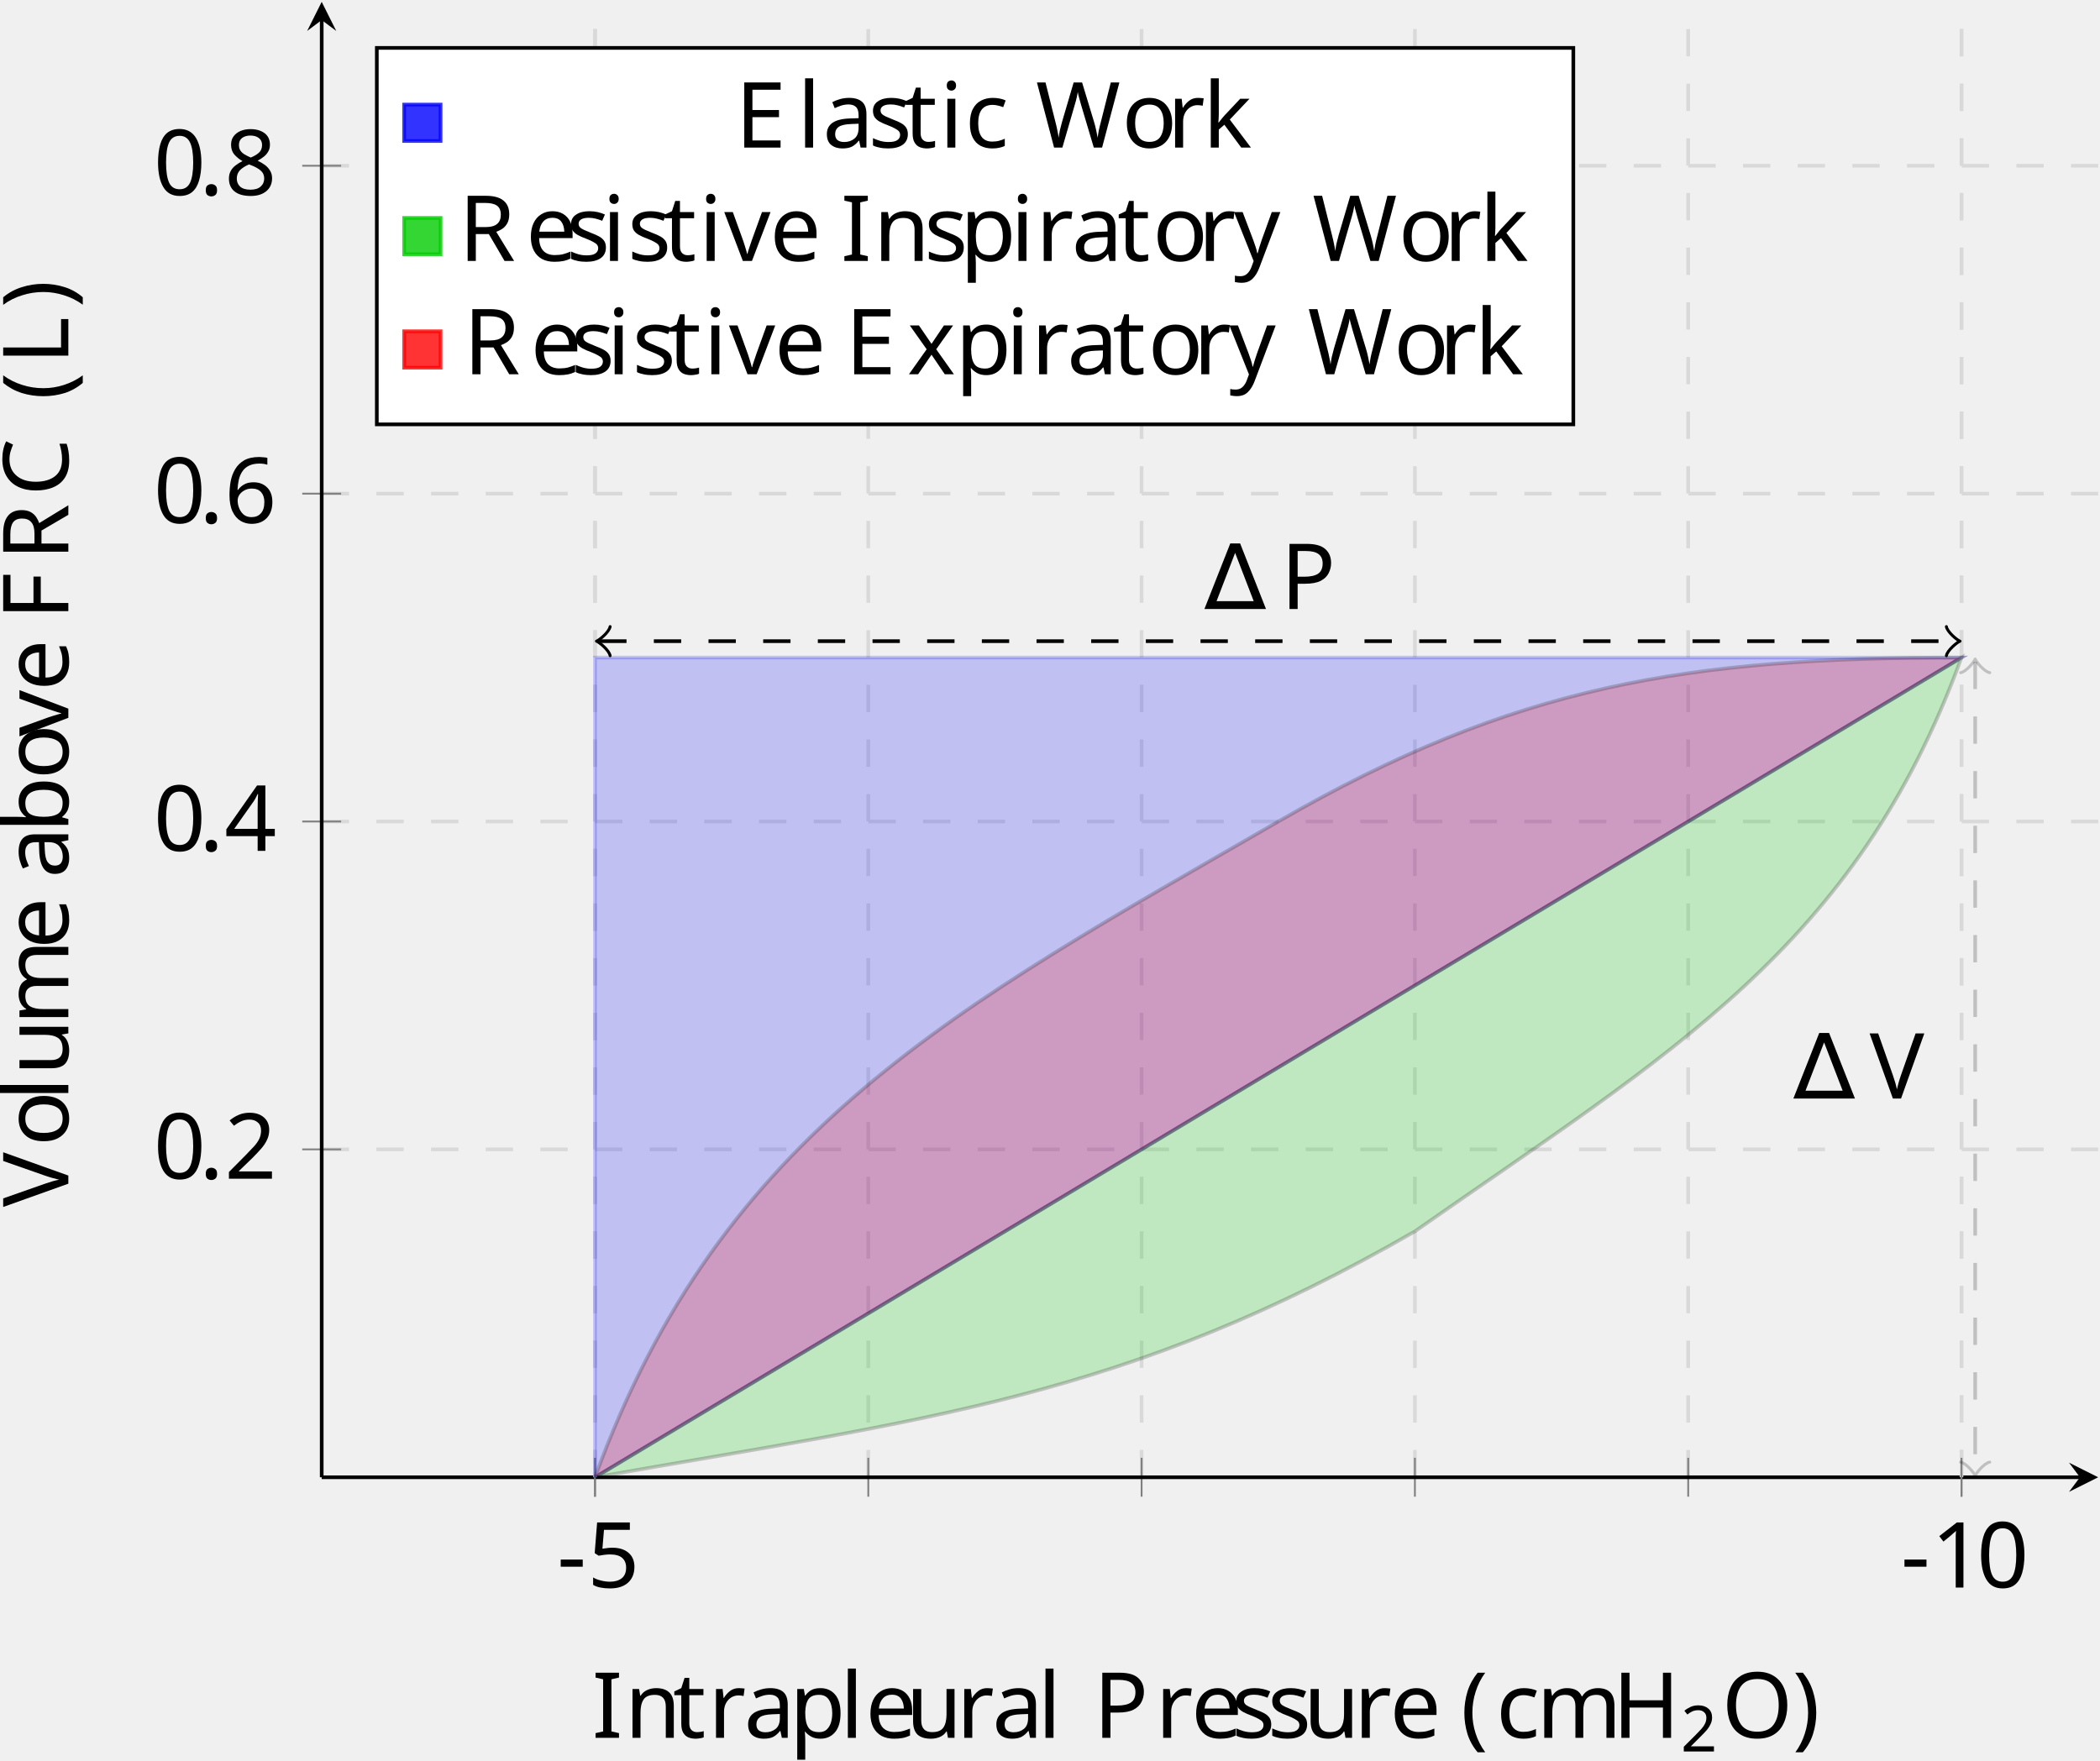
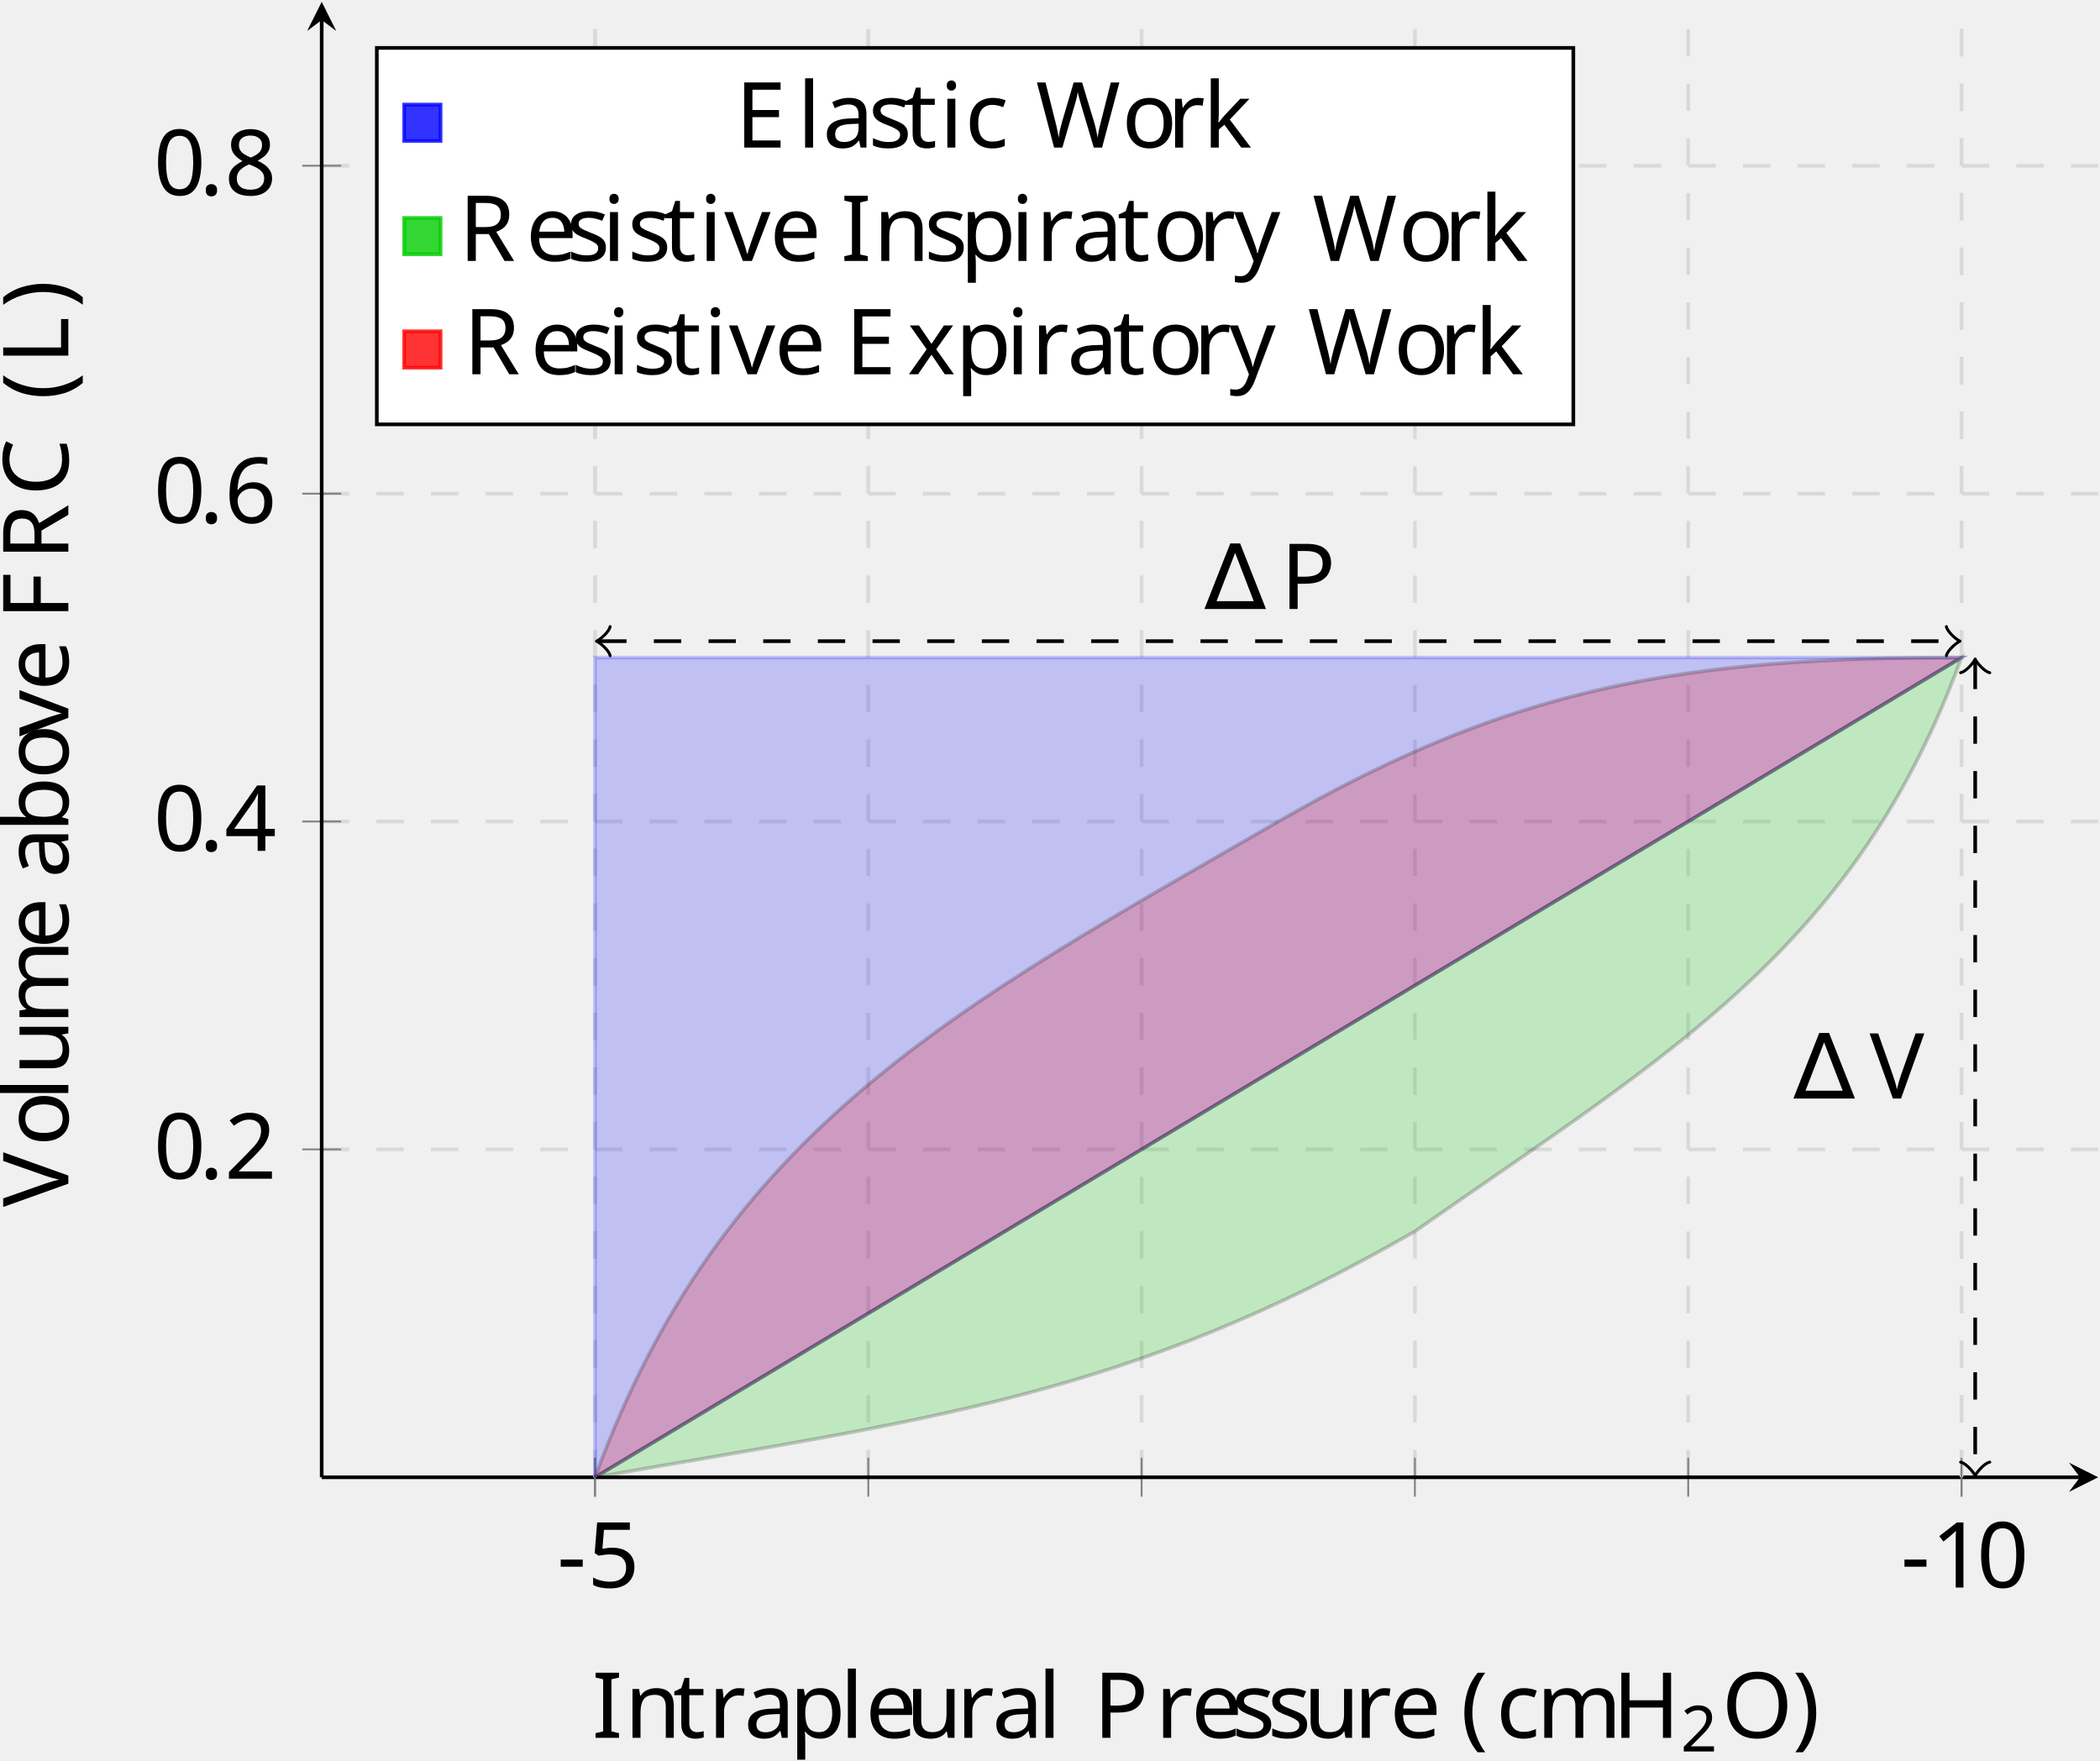
<svg xmlns="http://www.w3.org/2000/svg" viewBox="-68.68 -72.001 229.646 192.584">
  <defs>
    <clipPath id="clip1">
      <path d="M-33.5 231.317h194.266v-444.848H-33.5" />
    </clipPath>
    <clipPath id="clip2">
      <path d="M-175.234 89.59V-71.801H302.5v161.39" />
    </clipPath>
    <clipPath id="clip3">
      <path d="M-33.5 231.317h194.266v-444.848H-33.5" />
    </clipPath>
    <clipPath id="clip4">
      <path d="M-175.234 89.59V-71.801H302.5v161.39" />
    </clipPath>
    <clipPath id="clip5">
      <path d="M-33.5 231.317h194.266v-444.848H-33.5" />
    </clipPath>
    <clipPath id="clip6">
      <path d="M-33.5 231.317h194.266v-444.848H-33.5" />
    </clipPath>
    <font horiz-adv-x="0" id="cmr10">
      <font-face ascent="750" descent="250" font-family="cmr10" />
      <glyph d="M442 698c-7 13-9 18-26 18s-19-5-26-18L52 20c-5-9-5-11-5-12 0-8 6-8 22-8h694c16 0 22 0 22 8 0 1 0 3-5 12L442 698zm-58-82L653 76H114l270 540z" glyph-name="Delta" horiz-adv-x="833" unicode="∆" vert-adv-y="833" />
      <glyph d="M331-240c0 3 0 5-17 22C189-92 157 97 157 250c0 174 38 348 161 473 13 12 13 14 13 17 0 7-4 10-10 10-10 0-100-68-159-195-51-110-63-221-63-305 0-78 11-199 66-312 60-123 146-188 156-188 6 0 10 3 10 10z" glyph-name="parenleft" horiz-adv-x="388" unicode="(" vert-adv-y="388" />
      <glyph d="M289 250c0 78-11 199-66 312C163 685 77 750 67 750c-6 0-10-4-10-10 0-3 0-5 19-23 98-99 155-258 155-467 0-171-37-347-161-473-13-12-13-14-13-17 0-6 4-10 10-10 10 0 100 68 159 195 51 110 63 221 63 305z" glyph-name="parenright" horiz-adv-x="388" unicode=")" vert-adv-y="388" />
      <glyph d="M276 187v58H11v-58h265z" glyph-name="hyphen" horiz-adv-x="333" unicode="-" vert-adv-y="333" />
      <glyph d="M460 320c0 80-5 160-40 234-46 96-128 112-170 112-60 0-133-26-174-119-32-69-37-147-37-227 0-75 4-165 45-241C127-2 200-22 249-22c54 0 130 21 174 116 32 69 37 147 37 226zM249 0c-39 0-98 25-116 121-11 60-11 152-11 211 0 64 0 130 8 184 19 119 94 128 119 128 33 0 99-18 118-117 10-56 10-132 10-195 0-75 0-143-11-207C351 30 294 0 249 0z" glyph-name="zero" horiz-adv-x="500" unicode="0" vert-adv-y="500" />
      <glyph d="M294 640c0 24 0 26-23 26-62-64-150-64-182-64v-31c20 0 79 0 131 26V79c0-36-3-48-93-48H95V0c35 3 122 3 162 3s127 0 162-3v31h-32c-90 0-93 11-93 48v561z" glyph-name="one" horiz-adv-x="500" unicode="1" vert-adv-y="500" />
      <glyph d="M127 77l106 103c156 138 216 192 216 292 0 114-90 194-212 194-113 0-187-92-187-181 0-56 50-56 53-56 17 0 52 12 52 53 0 26-18 52-53 52-8 0-10 0-13-1 23 65 77 102 135 102 91 0 134-81 134-163 0-80-50-159-105-221L61 37C50 26 50 24 50 0h371l28 174h-25c-5-30-12-74-22-89-7-8-73-8-95-8H127z" glyph-name="two" horiz-adv-x="500" unicode="2" vert-adv-y="500" />
      <glyph d="M294 165V78c0-36-2-47-76-47h-21V0c41 3 93 3 135 3s95 0 136-3v31h-21c-74 0-76 11-76 47v87h100v31H371v455c0 20 0 26-16 26-9 0-12 0-20-12L28 196v-31h266zm6 31H56l244 373V196z" glyph-name="four" horiz-adv-x="500" unicode="4" vert-adv-y="500" />
      <glyph d="M449 201c0 119-82 219-190 219-48 0-91-16-127-51v195c20-6 53-13 85-13 123 0 193 91 193 104 0 6-3 11-10 11-1 0-3 0-8-3-20-9-69-29-136-29-40 0-86 7-133 28-8 3-10 3-12 3-10 0-10-8-10-24V345c0-18 0-26 14-26 7 0 9 3 13 9 11 16 48 70 129 70 52 0 77-46 85-64 16-37 18-76 18-126 0-35 0-95-24-137-24-39-61-65-107-65C156 6 99 59 82 118c3-1 6-2 17-2 33 0 50 25 50 49s-17 49-50 49c-14 0-49-7-49-53 0-86 69-183 181-183 116 0 218 96 218 223z" glyph-name="five" horiz-adv-x="500" unicode="5" vert-adv-y="500" />
      <glyph d="M132 328v24c0 253 124 289 175 289 24 0 66-6 88-40-15 0-55 0-55-45 0-31 24-46 46-46 16 0 46 9 46 48 0 60-44 108-127 108-128 0-263-129-263-350C42 49 158-22 251-22c111 0 206 94 206 226 0 127-89 223-200 223-68 0-105-51-125-99zM251 6c-63 0-93 60-99 75-18 47-18 127-18 145 0 78 32 178 122 178 16 0 62 0 93-62 18-37 18-88 18-137 0-48 0-98-17-134-30-60-76-65-99-65z" glyph-name="six" horiz-adv-x="500" unicode="6" vert-adv-y="500" />
      <glyph d="M163 457c-46 30-50 64-50 81 0 61 65 103 136 103 73 0 137-52 137-124 0-57-39-105-99-140l-124 80zm146-95c72 37 121 89 121 155 0 92-89 149-180 149-100 0-181-74-181-167 0-18 2-63 44-110 11-12 48-37 73-54-58-29-144-85-144-184C42 45 144-22 249-22c113 0 208 83 208 190 0 36-11 81-49 123-19 21-35 31-99 71zm-100-42l123-78c28-19 75-49 75-110C407 58 332 6 250 6 164 6 92 68 92 151c0 58 32 122 117 169z" glyph-name="eight" horiz-adv-x="500" unicode="8" vert-adv-y="500" />
      <glyph d="M56 342C56 135 218-22 404-22c163 0 261 139 261 255 0 10 0 17-13 17-11 0-11-6-12-16C632 91 525 9 416 9c-61 0-257 34-257 332 0 299 195 333 256 333 109 0 198-91 218-237 2-14 2-17 16-17 16 0 16 3 16 24v237c0 17 0 24-11 24-4 0-8 0-16-12l-50-74c-37 36-88 86-184 86-187 0-348-159-348-363z" glyph-name="C" horiz-adv-x="722" unicode="C" vert-adv-y="722" />
      <glyph d="M136 78c0-36-2-47-79-47H33V0h577l42 258h-25C602 104 579 31 407 31H274c-47 0-49 7-49 40v267h90c97 0 108-32 108-117h25v265h-25c0-86-11-117-108-117h-90v240c0 33 2 40 49 40h129c153 0 180-55 196-194h25l-28 225H33v-31h24c77 0 79-11 79-47V78z" glyph-name="E" horiz-adv-x="680" unicode="E" vert-adv-y="680" />
      <glyph d="M582 680H33v-31h24c77 0 79-11 79-47V78c0-36-2-47-79-47H33V0c35 3 113 3 152 3 41 0 132 0 168-3v31h-33c-95 0-95 13-95 48v246h86c96 0 106-32 106-117h25v265h-25c0-84-10-117-106-117h-86v253c0 33 2 40 49 40h120c150 0 175-56 191-194h25l-28 225z" glyph-name="F" horiz-adv-x="652" unicode="F" vert-adv-y="652" />
      <glyph d="M613 605c0 36 2 47 79 47h24v31c-35-3-109-3-147-3s-113 0-148 3v-31h24c77 0 79-11 79-47V371H225v234c0 36 2 47 79 47h24v31c-35-3-109-3-147-3s-113 0-148 3v-31h24c77 0 79-11 79-47V78c0-36-2-47-79-47H33V0c35 3 109 3 147 3s113 0 148-3v31h-24c-77 0-79 11-79 47v262h299V78c0-36-2-47-79-47h-24V0c35 3 109 3 147 3s113 0 148-3v31h-24c-77 0-79 11-79 47v527z" glyph-name="H" horiz-adv-x="750" unicode="H" vert-adv-y="750" />
      <glyph d="M225 605c0 36 3 47 82 47h26v31c-35-3-114-3-152-3-39 0-118 0-153 3v-31h26c79 0 82-11 82-47V78c0-36-3-47-82-47H28V0c35 3 114 3 152 3 39 0 118 0 153-3v31h-26c-79 0-82 11-82 47v527z" glyph-name="I" horiz-adv-x="361" unicode="I" vert-adv-y="361" />
      <glyph d="M582 258h-25C546 156 532 31 356 31h-82c-47 0-49 7-49 40v533c0 34 0 48 95 48h33v31c-36-3-127-3-168-3-39 0-117 0-152 3v-31h24c77 0 79-11 79-47V78c0-36-2-47-79-47H33V0h521l28 258z" glyph-name="L" horiz-adv-x="625" unicode="L" vert-adv-y="625" />
      <glyph d="M721 339c0 204-151 366-333 366-179 0-332-160-332-366C56 134 210-22 388-22c182 0 333 159 333 361zM389 4c-96 0-230 88-230 349 0 259 146 327 229 327 87 0 230-71 230-327C618 88 481 4 389 4z" glyph-name="O" horiz-adv-x="777" unicode="O" vert-adv-y="777" />
      <glyph d="M227 316h169c120 0 228 81 228 181 0 98-99 186-236 186H35v-31h24c77 0 79-11 79-47V78c0-36-2-47-79-47H35V0c35 3 109 3 147 3s113 0 148-3v31h-24c-77 0-79 11-79 47v238zm-3 26v270c0 33 2 40 49 40h89c159 0 159-106 159-155 0-47 0-155-159-155H224z" glyph-name="P" horiz-adv-x="680" unicode="P" vert-adv-y="680" />
      <glyph d="M224 353v259c0 23 0 35 22 38 10 2 39 2 59 2 90 0 202-4 202-149 0-69-24-150-172-150H224zm211-13c97 24 175 85 175 163 0 96-114 180-261 180H35v-31h24c77 0 79-11 79-47V78c0-36-2-47-79-47H35V0c36 3 107 3 146 3s110 0 146-3v31h-24c-77 0-79 11-79 47v253h115c16 0 58 0 93-34 38-36 38-67 38-134 0-65 0-105 41-143 41-36 96-42 126-42 78 0 95 82 95 110 0 6 0 17-13 17-11 0-11-9-12-16-6-71-41-89-66-89-49 0-57 51-71 144l-13 80c-18 64-67 97-122 116z" glyph-name="R" horiz-adv-x="736" unicode="R" vert-adv-y="736" />
      <glyph d="M621 585c14 37 41 66 109 67v31c-31-2-71-3-97-3-30 0-88 2-114 3v-31c52-1 73-27 73-50 0-8-3-14-5-20L404 100 213 605c-6 14-6 16-6 18 0 29 57 29 82 29v31c-36-3-105-3-143-3-48 0-91 2-127 3v-31c65 0 84 0 98-38L349 0c7-19 12-22 25-22 17 0 19 5 24 19l223 588z" glyph-name="V" horiz-adv-x="750" unicode="V" vert-adv-y="750" />
      <glyph d="M909 585c18 57 61 67 100 67v31c-30-2-61-3-91-3-29 0-93 2-119 3v-31c67-1 87-34 87-53 0-6-3-14-5-20L731 117 571 607c-1 4-3 10-3 15 0 30 58 30 84 30v31c-36-3-104-3-142-3s-81 2-122 3v-31c57 0 78 0 90-36l22-70-139-429-161 492c-1 3-2 10-2 13 0 30 58 30 84 30v31c-36-3-104-3-142-3s-81 2-122 3v-31c75 0 79-5 91-42L309-3c3-9 6-19 19-19 14 0 16 7 20 20l165 508L679-3c3-9 6-19 19-19 14 0 16 7 20 20l191 587z" glyph-name="W" horiz-adv-x="1027" unicode="W" vert-adv-y="1027" />
      <glyph d="M333 76c4-40 31-82 78-82 21 0 82 14 82 95v56h-25V89c0-58-25-64-36-64-33 0-37 45-37 50v200c0 42 0 81-36 118-39 39-89 55-137 55-82 0-151-47-151-113 0-30 20-47 46-47 28 0 46 20 46 46 0 12-5 45-51 46 27 35 76 46 108 46 49 0 106-39 106-128v-37c-51-3-121-6-184-36C67 191 42 139 42 95c0-81 97-106 160-106 66 0 112 40 131 87zm-7 164V140c0-95-72-129-117-129-49 0-90 35-90 85 0 55 42 138 207 144z" glyph-name="a" horiz-adv-x="500" unicode="a" vert-adv-y="500" />
      <glyph d="M172 377v317L28 683v-31c70 0 78-7 78-56V0h25c1 1 9 15 36 62 15-23 57-73 131-73 119 0 223 98 223 227 0 127-98 226-212 226-78 0-121-47-137-65zm3-263v206c0 19 0 20 11 36 39 56 94 64 118 64 45 0 81-26 105-64 26-41 29-98 29-139 0-37-2-97-31-142-21-31-59-64-113-64-45 0-81 24-105 61-14 21-14 24-14 42z" glyph-name="b" horiz-adv-x="555" unicode="b" vert-adv-y="555" />
      <glyph d="M117 218c0 163 82 205 135 205 9 0 72-1 107-37-41-3-47-33-47-46 0-26 18-46 46-46 26 0 46 17 46 47 0 68-76 107-153 107-125 0-217-108-217-232C34 88 133-11 249-11c134 0 166 120 166 130s-10 10-13 10c-9 0-11-4-13-10-29-93-94-105-131-105-53 0-141 43-141 204z" glyph-name="c" horiz-adv-x="444" unicode="c" vert-adv-y="444" />
      <glyph d="M112 252c6 149 90 174 124 174 103 0 113-135 113-174H112zm-1-21h279c22 0 25 0 25 21 0 99-54 196-179 196-116 0-208-103-208-228C28 86 133-11 248-11c122 0 167 111 167 130 0 10-8 12-13 12-9 0-11-6-13-14C354 14 264 14 254 14c-50 0-90 30-113 67-30 48-30 114-30 150z" glyph-name="e" horiz-adv-x="444" unicode="e" vert-adv-y="444" />
      <glyph d="M177 442L37 431v-31c65 0 74-6 74-55V76c0-45-11-45-78-45V0c32 1 86 3 110 3 35 0 70-2 104-3v31c-66 0-70 5-70 44v367zm4 174c0 32-25 53-53 53-31 0-53-27-53-53 0-27 22-53 53-53 28 0 53 21 53 53z" glyph-name="i" horiz-adv-x="277" unicode="i" vert-adv-y="277" />
      <glyph d="M106 76c0-45-11-45-78-45V0c33 1 80 3 109 3 30 0 70-1 110-3v31c-67 0-78 0-78 45v103l64 55C310 128 352 72 352 54c0-19-17-23-36-23V0c28 1 87 3 108 3 29 0 58-1 87-3v31c-37 0-59 0-97 53L287 263c-1 2-6 8-6 11 0 4 71 64 81 72 63 51 105 53 126 54v31c-29-3-42-3-70-3-36 0-98 2-112 3v-31c19-1 29-12 29-25 0-20-14-32-22-39L172 214v480L28 683v-31c70 0 78-7 78-56V76z" glyph-name="k" horiz-adv-x="527" unicode="k" vert-adv-y="527" />
      <glyph d="M177 694L33 683v-31c70 0 78-7 78-56V76c0-45-11-45-78-45V0c33 1 86 3 111 3s74-2 111-3v31c-67 0-78 0-78 45v618z" glyph-name="l" horiz-adv-x="277" unicode="l" vert-adv-y="277" />
      <glyph d="M110 344V76c0-45-11-45-78-45V0c35 1 86 3 113 3 26 0 78-2 112-3v31c-67 0-78 0-78 45v184c0 104 71 160 135 160 63 0 74-54 74-111V76c0-45-11-45-78-45V0c35 1 86 3 113 3 26 0 78-2 112-3v31c-67 0-78 0-78 45v184c0 104 71 160 135 160 63 0 74-54 74-111V76c0-45-11-45-78-45V0c35 1 86 3 113 3 26 0 78-2 112-3v31c-52 0-77 0-78 30v191c0 86 0 117-31 153-14 17-47 37-105 37-84 0-128-60-145-98-14 87-88 98-133 98-73 0-120-43-148-105v105L32 431v-31c70 0 78-7 78-56z" glyph-name="m" horiz-adv-x="833" unicode="m" vert-adv-y="833" />
      <glyph d="M110 344V76c0-45-11-45-78-45V0c35 1 86 3 113 3 26 0 78-2 112-3v31c-67 0-78 0-78 45v184c0 104 71 160 135 160 63 0 74-54 74-111V76c0-45-11-45-78-45V0c35 1 86 3 113 3 26 0 78-2 112-3v31c-52 0-77 0-78 30v191c0 86 0 117-31 153-14 17-47 37-105 37-73 0-120-43-148-105v105L32 431v-31c70 0 78-7 78-56z" glyph-name="n" horiz-adv-x="555" unicode="n" vert-adv-y="555" />
      <glyph d="M471 214c0 128-100 234-221 234-125 0-222-109-222-234C28 85 132-11 249-11c121 0 222 98 222 225zM250 14c-43 0-87 21-114 67-25 44-25 105-25 141 0 39 0 93 24 137 27 46 74 67 114 67 44 0 87-22 113-65s26-101 26-139c0-36 0-90-22-134-22-45-66-74-116-74z" glyph-name="o" horiz-adv-x="500" unicode="o" vert-adv-y="500" />
      <glyph d="M172 376v66L28 431v-31c71 0 78-6 78-50v-468c0-45-11-45-78-45v-31c34 1 86 3 112 3 27 0 78-2 113-3v31c-67 0-78 0-78 45V59c5-16 47-70 123-70 119 0 223 98 223 227 0 127-97 226-209 226-78 0-120-44-140-66zm3-262v223c29 51 78 80 129 80 73 0 134-88 134-201 0-121-70-205-144-205-40 0-78 20-105 61-14 21-14 22-14 42z" glyph-name="p" horiz-adv-x="555" unicode="p" vert-adv-y="555" />
      <glyph d="M167 332v110L28 431v-31c70 0 78-7 78-56V76c0-45-11-45-78-45V0c39 1 86 3 114 3 40 0 87 0 127-3v31h-21c-74 0-76 11-76 47v154c0 99 42 188 118 188 7 0 9 0 11-1-3-1-23-13-23-39 0-28 21-43 43-43 18 0 43 12 43 44s-31 61-74 61c-73 0-109-67-123-110z" glyph-name="r" horiz-adv-x="391" unicode="r" vert-adv-y="391" />
      <glyph d="M208 194c22-4 104-20 104-92 0-51-35-91-113-91-84 0-120 57-139 142-3 13-4 17-14 17-13 0-13-7-13-25V13c0-17 0-24 11-24 5 0 6 1 25 20 2 2 2 4 20 23 44-42 89-43 110-43 115 0 161 67 161 139 0 53-30 83-42 95-33 32-72 40-114 48-56 11-123 24-123 82 0 35 26 76 112 76 110 0 115-90 117-121 1-9 10-9 12-9 13 0 13 5 13 24v101c0 17 0 24-11 24-5 0-7 0-20-12-3-4-13-13-17-16-38 28-79 28-94 28-122 0-160-67-160-123 0-35 16-63 43-85 32-26 60-32 132-46z" glyph-name="s" horiz-adv-x="394" unicode="s" vert-adv-y="394" />
      <glyph d="M173 400h143v31H173v184h-25c-1-82-31-189-129-193v-22h85V124C104 1 197-11 233-11c71 0 99 71 99 135v57h-25v-55c0-74-30-112-67-112-67 0-67 91-67 108v278z" glyph-name="t" horiz-adv-x="388" unicode="t" vert-adv-y="388" />
      <glyph d="M391 79v-90L535 0v31c-70 0-78 7-78 56v355l-147-11v-31c70 0 78-7 78-56V166c0-87-48-155-121-155-84 0-88 47-88 99v332L32 431v-31c78 0 78-3 78-92V158c0-78 0-169 152-169 56 0 100 28 129 90z" glyph-name="u" horiz-adv-x="555" unicode="u" vert-adv-y="555" />
      <glyph d="M416 333c9 23 26 66 92 67v31c-23-2-52-3-75-3-24 0-70 2-87 3v-31c37-1 48-24 48-43 0-9-2-13-6-24L286 78 174 357c-6 13-6 15-6 17 0 26 39 26 57 26v31c-30-1-86-3-109-3-27 0-67 1-97 3v-31c63 0 67-6 80-37L243 8c6-14 8-19 21-19s17 9 21 19l131 325z" glyph-name="v" horiz-adv-x="527" unicode="v" vert-adv-y="527" />
      <glyph d="M287 235c30 38 68 87 92 113 31 36 72 51 119 52v31c-26-2-56-3-82-3-30 0-83 2-96 3v-31c21-2 29-15 29-31s-10-29-15-35l-62-78-78 101c-9 10-9 12-9 18 0 15 15 24 35 25v31c-26-1-92-3-108-3-21 0-68 1-95 3v-31c70 0 71-1 118-61l99-129-94-119C92 33 33 31 12 31V0c26 2 57 3 83 3 29 0 71-2 95-3v31c-22 3-29 16-29 31 0 22 29 55 90 127l76-100c8-11 21-27 21-33 0-9-9-24-36-25V0c30 1 86 3 108 3 27 0 66-1 96-3v31c-54 0-72 2-95 31L287 235z" glyph-name="x" horiz-adv-x="527" unicode="x" vert-adv-y="527" />
      <glyph d="M415 336c26 63 77 64 93 64v31c-23-2-52-3-75-3-18 0-65 2-87 3v-31c31-1 47-18 47-43 0-10-1-12-6-24L286 87 175 356c-4 10-6 14-6 18 0 26 37 26 56 26v31c-26-1-92-3-109-3-27 0-67 1-97 3v-31c48 0 67 0 81-35L250 0c-5-13-19-46-25-59-22-55-50-124-114-124-5 0-28 0-47 18 31 4 39 26 39 42 0 26-19 42-42 42-20 0-42-13-42-43 0-45 42-81 92-81 63 0 104 57 128 114l176 427z" glyph-name="y" horiz-adv-x="527" unicode="y" vert-adv-y="527" />
    </font>
    <font horiz-adv-x="0" id="cmmi10">
      <font-face ascent="750" descent="250" font-family="cmmi10" />
      <glyph d="M192 53c0 29-24 53-53 53S86 82 86 53s24-53 53-53 53 24 53 53z" glyph-name="period" horiz-adv-x="277" unicode="." vert-adv-y="277" />
      <glyph d="M303 316h170c142 0 281 104 281 216 0 77-66 151-197 151H233c-19 0-30 0-30-19 0-12 9-12 29-12 13 0 31-1 43-2 16-2 22-5 22-16 0-4-1-7-4-19L159 78c-10-39-12-47-91-47-17 0-28 0-28-19C40 0 52 0 55 0c28 0 99 3 127 3 21 0 43-1 64-1 22 0 44-2 65-2 7 0 20 0 20 20 0 11-9 11-28 11-37 0-65 0-65 18 0 6 2 11 3 17l62 250zm72 298c9 35 11 38 54 38h96c83 0 136-27 136-96 0-39-20-125-59-161-50-45-110-53-154-53H307l68 272z" glyph-name="P" horiz-adv-x="642" unicode="P" vert-adv-y="642" />
      <glyph d="M628 569c49 78 91 81 128 83 12 1 13 18 13 19 0 8-5 12-13 12-26 0-55-3-82-3-33 0-67 3-99 3-6 0-19 0-19-19 0-11 9-12 16-12 27-2 46-12 46-33 0-15-15-37-15-38L296 93l-68 529c0 17 23 30 69 30 14 0 25 0 25 20 0 9-8 11-14 11-40 0-83-3-124-3-18 0-37 1-55 1s-37 2-54 2c-7 0-19 0-19-19 0-12 9-12 25-12 56 0 57-9 60-34L220 1c3-20 7-23 20-23 16 0 20 5 28 18l360 573z" glyph-name="V" horiz-adv-x="583" unicode="V" vert-adv-y="583" />
    </font>
    <font horiz-adv-x="0" id="cmr7">
      <font-face ascent="750" descent="250" font-family="cmr7" />
      <glyph d="M505 182h-34c-3-22-13-81-26-91-8-6-85-6-99-6H162c105 93 140 121 200 168 74 59 143 121 143 216 0 121-106 195-234 195-124 0-208-87-208-179 0-51 43-56 53-56 24 0 53 17 53 53 0 18-7 53-59 53 31 71 99 93 146 93 100 0 152-78 152-159 0-87-62-156-94-192L73 39C63 30 63 28 63 0h412l30 182z" glyph-name="two" horiz-adv-x="569" unicode="2" vert-adv-y="569" />
    </font>
  </defs>
  <style>text.f0,text.f1{font-family:cmmi10;font-size:9.963px}text.f1{font-family:cmr10}text.f2{font-family:cmr7;font-size:6.974px}</style>
  <g id="page1">
    <path clip-path="url(#clip1)" d="M-3.613 89.59V-71.801m29.886 161.39V-71.8M56.16 89.589V-71.8m29.887 161.39V-71.8m29.887 161.39V-71.8m29.887 161.39V-71.8" fill="none" stroke="#d9d9d9" stroke-dasharray="2.989,2.989" stroke-miterlimit="10.037" stroke-width=".4" />
    <path clip-path="url(#clip2)" d="M-33.5 53.723h194.266M-33.5 17.859h194.266M-33.5-18.004h194.266M-33.5-53.871h194.266" fill="none" stroke="#d9d9d9" stroke-dasharray="2.989,2.989" stroke-miterlimit="10.037" stroke-width=".4" />
    <path clip-path="url(#clip3)" d="M-3.613 91.715V87.46m29.886 4.254V87.46m29.887 4.254V87.46m29.887 4.254V87.46m29.887 4.254V87.46m29.887 4.254V87.46" fill="none" stroke="gray" stroke-miterlimit="10.037" stroke-width=".2" />
    <path clip-path="url(#clip4)" d="M-35.629 53.723h4.254m-4.254-35.864h4.254m-4.254-35.863h4.254m-4.254-35.867h4.254" fill="none" stroke="gray" stroke-miterlimit="10.037" stroke-width=".2" />
    <path d="M-33.5 89.59h192.274" fill="none" stroke="#000" stroke-miterlimit="10.037" stroke-width=".4" />
    <path d="M160.765 89.59l-3.187-1.598 1.195 1.598-1.195 1.594" />
    <path d="M-33.5 89.59V-69.808" fill="none" stroke="#000" stroke-miterlimit="10.037" stroke-width=".4" />
    <path d="M-33.5-71.8l-1.594 3.187 1.594-1.195 1.594 1.195" />
    <text class="f1" transform="translate(-56.876 1.661)" x="4.998" y="55.272">0</text>
    <text class="f0" transform="translate(-56.876 1.661)" x="9.98" y="55.272">.</text>
    <text class="f1" transform="translate(-56.876 1.661)" x="12.747" y="55.272">2</text>
    <text class="f1" transform="translate(-56.876 -34.203)" x="4.998" y="55.272">0</text>
    <text class="f0" transform="translate(-56.876 -34.203)" x="9.98" y="55.272">.</text>
    <text class="f1" transform="translate(-56.876 -34.203)" x="12.747" y="55.272">4</text>
    <text class="f1" transform="translate(-56.876 -70.067)" x="4.998" y="55.272">0</text>
    <text class="f0" transform="translate(-56.876 -70.067)" x="9.98" y="55.272">.</text>
    <text class="f1" transform="translate(-56.876 -70.067)" x="12.747" y="55.272">6</text>
    <text class="f1" transform="translate(-56.876 -105.932)" x="4.998" y="55.272">0</text>
    <text class="f0" transform="translate(-56.876 -105.932)" x="9.98" y="55.272">.</text>
    <text class="f1" transform="translate(-56.876 -105.932)" x="12.747" y="55.272">8</text>
    <path clip-path="url(#clip5)" d="M-3.613 89.59V-71.801M145.82 89.589V-71.8" fill="none" stroke="#d9d9d9" stroke-dasharray="2.989,2.989" stroke-miterlimit="10.037" stroke-width=".4" />
    <path clip-path="url(#clip6)" d="M-3.613 91.715V87.46m149.434 4.254V87.46" fill="none" stroke="gray" stroke-miterlimit="10.037" stroke-width=".2" />
    <text class="f1" transform="translate(-12.764 46.382)" x="4.998" y="55.272">-<tspan x="8.319">5</tspan>
    </text>
    <text class="f1" transform="translate(134.181 46.382)" x="4.998" y="55.272">-<tspan x="8.319">1</tspan>
      <tspan x="13.301">0</tspan>
    </text>
+     <path d="M147.317.387v88.742" fill="none" stroke="#000" stroke-dasharray="2.989,2.989" stroke-miterlimit="10.037" stroke-width=".4" />
+     <path d="M145.723 1.582c.598-.102 1.492-1.195 1.594-1.496.097.3.996 1.394 1.594 1.496M148.911 87.934c-.598.101-1.497 1.195-1.594 1.496-.102-.301-.996-1.395-1.594-1.496" fill="none" stroke="#000" stroke-linecap="round" stroke-linejoin="round" stroke-miterlimit="10.037" stroke-width=".32" />
+     <text class="f1" transform="translate(122.47 -7.11)" x="4.998" y="55.272">∆</text>
+     <text class="f0" transform="translate(122.47 -7.11)" x="13.301" y="55.272">V</text>
+     <path d="M-3.156-1.867h148.52" fill="none" stroke="#000" stroke-dasharray="2.989,2.989" stroke-miterlimit="10.037" stroke-width=".4" />
+     <path d="M-1.96-.273c-.099-.598-1.196-1.493-1.493-1.594.297-.098 1.394-.996 1.492-1.594M144.168-3.46c.098.597 1.195 1.495 1.492 1.593-.297.101-1.394.996-1.492 1.594" fill="none" stroke="#000" stroke-linecap="round" stroke-linejoin="round" stroke-miterlimit="10.037" stroke-width=".32" />
+     <text class="f1" transform="translate(58.064 -60.658)" x="4.998" y="55.272">∆</text>
+     <text class="f0" transform="translate(58.064 -60.658)" x="13.301" y="55.272">P</text>
    <path d="M-3.613 89.59L145.82-.074H-3.613V89.59" fill="#00f" fill-opacity=".2" />
    <path d="M-3.613 89.59L145.82-.074H-3.613V89.59" fill="none" stroke="#00f" stroke-miterlimit="10.037" stroke-opacity=".2" stroke-width=".4" />
    <path d="M-3.613 89.59c35.972-6.344 58.027-8.637 89.66-26.899C113.75 43.293 134.254 31.707 145.82-.074L-3.613 89.59" fill="#0c0" fill-opacity=".2" />
    <path d="M-3.613 89.59c35.972-6.344 58.027-8.637 89.66-26.899C113.75 43.293 134.254 31.707 145.82-.074L-3.613 89.59" fill="none" stroke="#000" stroke-miterlimit="10.037" stroke-opacity=".2" stroke-width=".4" />
    <path d="M-3.613 89.59c13.843-38.04 39.66-51.492 74.719-71.73C97.043 2.882 115.867-.075 145.82-.075L-3.613 89.59" fill="red" fill-opacity=".2" />
    <path d="M-3.613 89.59c13.843-38.04 39.66-51.492 74.719-71.73C97.043 2.882 115.867-.075 145.82-.075L-3.613 89.59" fill="none" stroke="#000" stroke-miterlimit="10.037" stroke-opacity=".2" stroke-width=".4" />
-     <path d="M147.317.387v88.742" fill="none" stroke="#000" stroke-dasharray="2.989,2.989" stroke-miterlimit="10.037" stroke-opacity=".2" stroke-width=".4" />
-     <path d="M145.723 1.582c.598-.102 1.492-1.195 1.594-1.496.097.3.996 1.394 1.594 1.496M148.911 87.934c-.598.101-1.497 1.195-1.594 1.496-.102-.301-.996-1.395-1.594-1.496" fill="none" stroke="#000" stroke-linecap="round" stroke-linejoin="round" stroke-miterlimit="10.037" stroke-opacity=".2" stroke-width=".32" />
-     <text class="f1" transform="translate(122.47 -7.11)" x="4.998" y="55.272">∆</text>
-     <text class="f0" transform="translate(122.47 -7.11)" x="13.301" y="55.272">V</text>
-     <path d="M-3.156-1.867h148.52" fill="none" stroke="#000" stroke-dasharray="2.989,2.989" stroke-miterlimit="10.037" stroke-width=".4" />
-     <path d="M-1.96-.273c-.099-.598-1.196-1.493-1.493-1.594.297-.098 1.394-.996 1.492-1.594M144.168-3.46c.098.597 1.195 1.495 1.492 1.593-.297.101-1.394.996-1.492 1.594" fill="none" stroke="#000" stroke-linecap="round" stroke-linejoin="round" stroke-miterlimit="10.037" stroke-width=".32" />
-     <text class="f1" transform="translate(58.064 -60.658)" x="4.998" y="55.272">∆</text>
-     <text class="f0" transform="translate(58.064 -60.658)" x="13.301" y="55.272">P</text>
    <text class="f1" transform="translate(-8.954 62.82)" x="4.998" y="55.272">I<tspan x="8.596">n</tspan>
      <tspan x="13.854">t</tspan>
      <tspan x="17.729">r</tspan>
      <tspan x="21.631">a</tspan>
      <tspan x="26.612">p</tspan>
      <tspan x="32.147">l</tspan>
      <tspan x="34.914">e</tspan>
      <tspan x="39.342">u</tspan>
      <tspan x="44.877">r</tspan>
      <tspan x="48.779">a</tspan>
      <tspan x="53.76">l</tspan>
      <tspan x="59.848">P</tspan>
      <tspan x="66.629">r</tspan>
      <tspan x="70.531">e</tspan>
      <tspan x="74.959">s</tspan>
      <tspan x="78.888">s</tspan>
      <tspan x="82.818">u</tspan>
      <tspan x="88.353">r</tspan>
      <tspan x="92.255">e</tspan>
      <tspan x="100.003">(</tspan>
      <tspan x="103.878">c</tspan>
      <tspan x="108.306">m</tspan>
      <tspan x="116.608">H</tspan>
    </text>
    <text class="f2" transform="translate(-8.954 62.82)" x="124.08" y="56.767">2</text>
    <text class="f1" transform="translate(-8.954 62.82)" x="128.549" y="55.272">O<tspan x="136.298">)</tspan>
    </text>
    <text class="f1" transform="rotate(-90 -25.73 90.75)" x="4.998" y="55.272">V<tspan x="11.64">o</tspan>
      <tspan x="16.622">l</tspan>
      <tspan x="19.389">u</tspan>
      <tspan x="24.924">m</tspan>
      <tspan x="33.226">e</tspan>
      <tspan x="40.975">a</tspan>
      <tspan x="45.956">b</tspan>
      <tspan x="51.768">o</tspan>
      <tspan x="56.472">v</tspan>
      <tspan x="61.453">e</tspan>
      <tspan x="69.202">F</tspan>
      <tspan x="75.706">R</tspan>
      <tspan x="82.763">C</tspan>
      <tspan x="93.279">(</tspan>
      <tspan x="97.153">L</tspan>
      <tspan x="103.38">)</tspan>
    </text>
    <path d="M-27.473-25.582h130.844v-41.18H-27.473z" fill="#fff" />
    <path d="M-27.473-25.582h130.844v-41.18H-27.473z" fill="none" stroke="#000" stroke-miterlimit="10.037" stroke-width=".4" />
    <path d="M-24.484-56.578h3.984v-3.985h-3.984z" fill="#00f" fill-opacity=".8" />
    <path d="M-24.484-56.578h3.984v-3.985h-3.984z" fill="none" stroke="#00f" stroke-miterlimit="10.037" stroke-opacity=".8" stroke-width=".4" />
    <text class="f1" transform="translate(-57.684 -86.334)" x="69.424" y="30.476">E<tspan x="76.204">l</tspan>
      <tspan x="78.971">a</tspan>
      <tspan x="83.953">s</tspan>
      <tspan x="87.882">t</tspan>
      <tspan x="91.757">i</tspan>
      <tspan x="94.524">c</tspan>
      <tspan x="102.273">W</tspan>
      <tspan x="111.682">o</tspan>
      <tspan x="116.663">r</tspan>
      <tspan x="120.565">k</tspan>
    </text>
    <path d="M-24.484-44.18h3.984v-3.984h-3.984z" fill="#0c0" fill-opacity=".8" />
    <path d="M-24.484-44.18h3.984v-3.984h-3.984z" fill="none" stroke="#0c0" stroke-miterlimit="10.037" stroke-opacity=".8" stroke-width=".4" />
    <text class="f1" transform="translate(-87.932 -86.334)" x="69.424" y="42.874">R<tspan x="76.757">e</tspan>
      <tspan x="81.185">s</tspan>
      <tspan x="85.115">i</tspan>
      <tspan x="87.882">s</tspan>
      <tspan x="91.812">t</tspan>
      <tspan x="95.686">i</tspan>
      <tspan x="98.454">v</tspan>
      <tspan x="103.435">e</tspan>
      <tspan x="111.184">I</tspan>
      <tspan x="114.781">n</tspan>
      <tspan x="120.316">s</tspan>
      <tspan x="124.246">p</tspan>
      <tspan x="129.781">i</tspan>
      <tspan x="132.548">r</tspan>
      <tspan x="136.45">a</tspan>
      <tspan x="141.432">t</tspan>
      <tspan x="145.306">o</tspan>
      <tspan x="150.287">r</tspan>
      <tspan x="154.189">y</tspan>
      <tspan x="162.768">W</tspan>
      <tspan x="172.177">o</tspan>
      <tspan x="177.159">r</tspan>
      <tspan x="181.061">k</tspan>
    </text>
    <path d="M-24.484-31.781h3.984v-3.985h-3.984z" fill="red" fill-opacity=".8" />
    <path d="M-24.484-31.781h3.984v-3.985h-3.984z" fill="none" stroke="red" stroke-miterlimit="10.037" stroke-opacity=".8" stroke-width=".4" />
    <text class="f1" transform="translate(-87.42 -86.334)" x="69.424" y="55.272">R<tspan x="76.757">e</tspan>
      <tspan x="81.185">s</tspan>
      <tspan x="85.115">i</tspan>
      <tspan x="87.882">s</tspan>
      <tspan x="91.812">t</tspan>
      <tspan x="95.686">i</tspan>
      <tspan x="98.454">v</tspan>
      <tspan x="103.435">e</tspan>
      <tspan x="111.184">E</tspan>
      <tspan x="117.964">x</tspan>
      <tspan x="123.222">p</tspan>
      <tspan x="128.757">i</tspan>
      <tspan x="131.524">r</tspan>
      <tspan x="135.426">a</tspan>
      <tspan x="140.408">t</tspan>
      <tspan x="144.282">o</tspan>
      <tspan x="149.263">r</tspan>
      <tspan x="153.165">y</tspan>
      <tspan x="161.744">W</tspan>
      <tspan x="171.153">o</tspan>
      <tspan x="176.135">r</tspan>
      <tspan x="180.037">k</tspan>
    </text>
  </g>
</svg>
